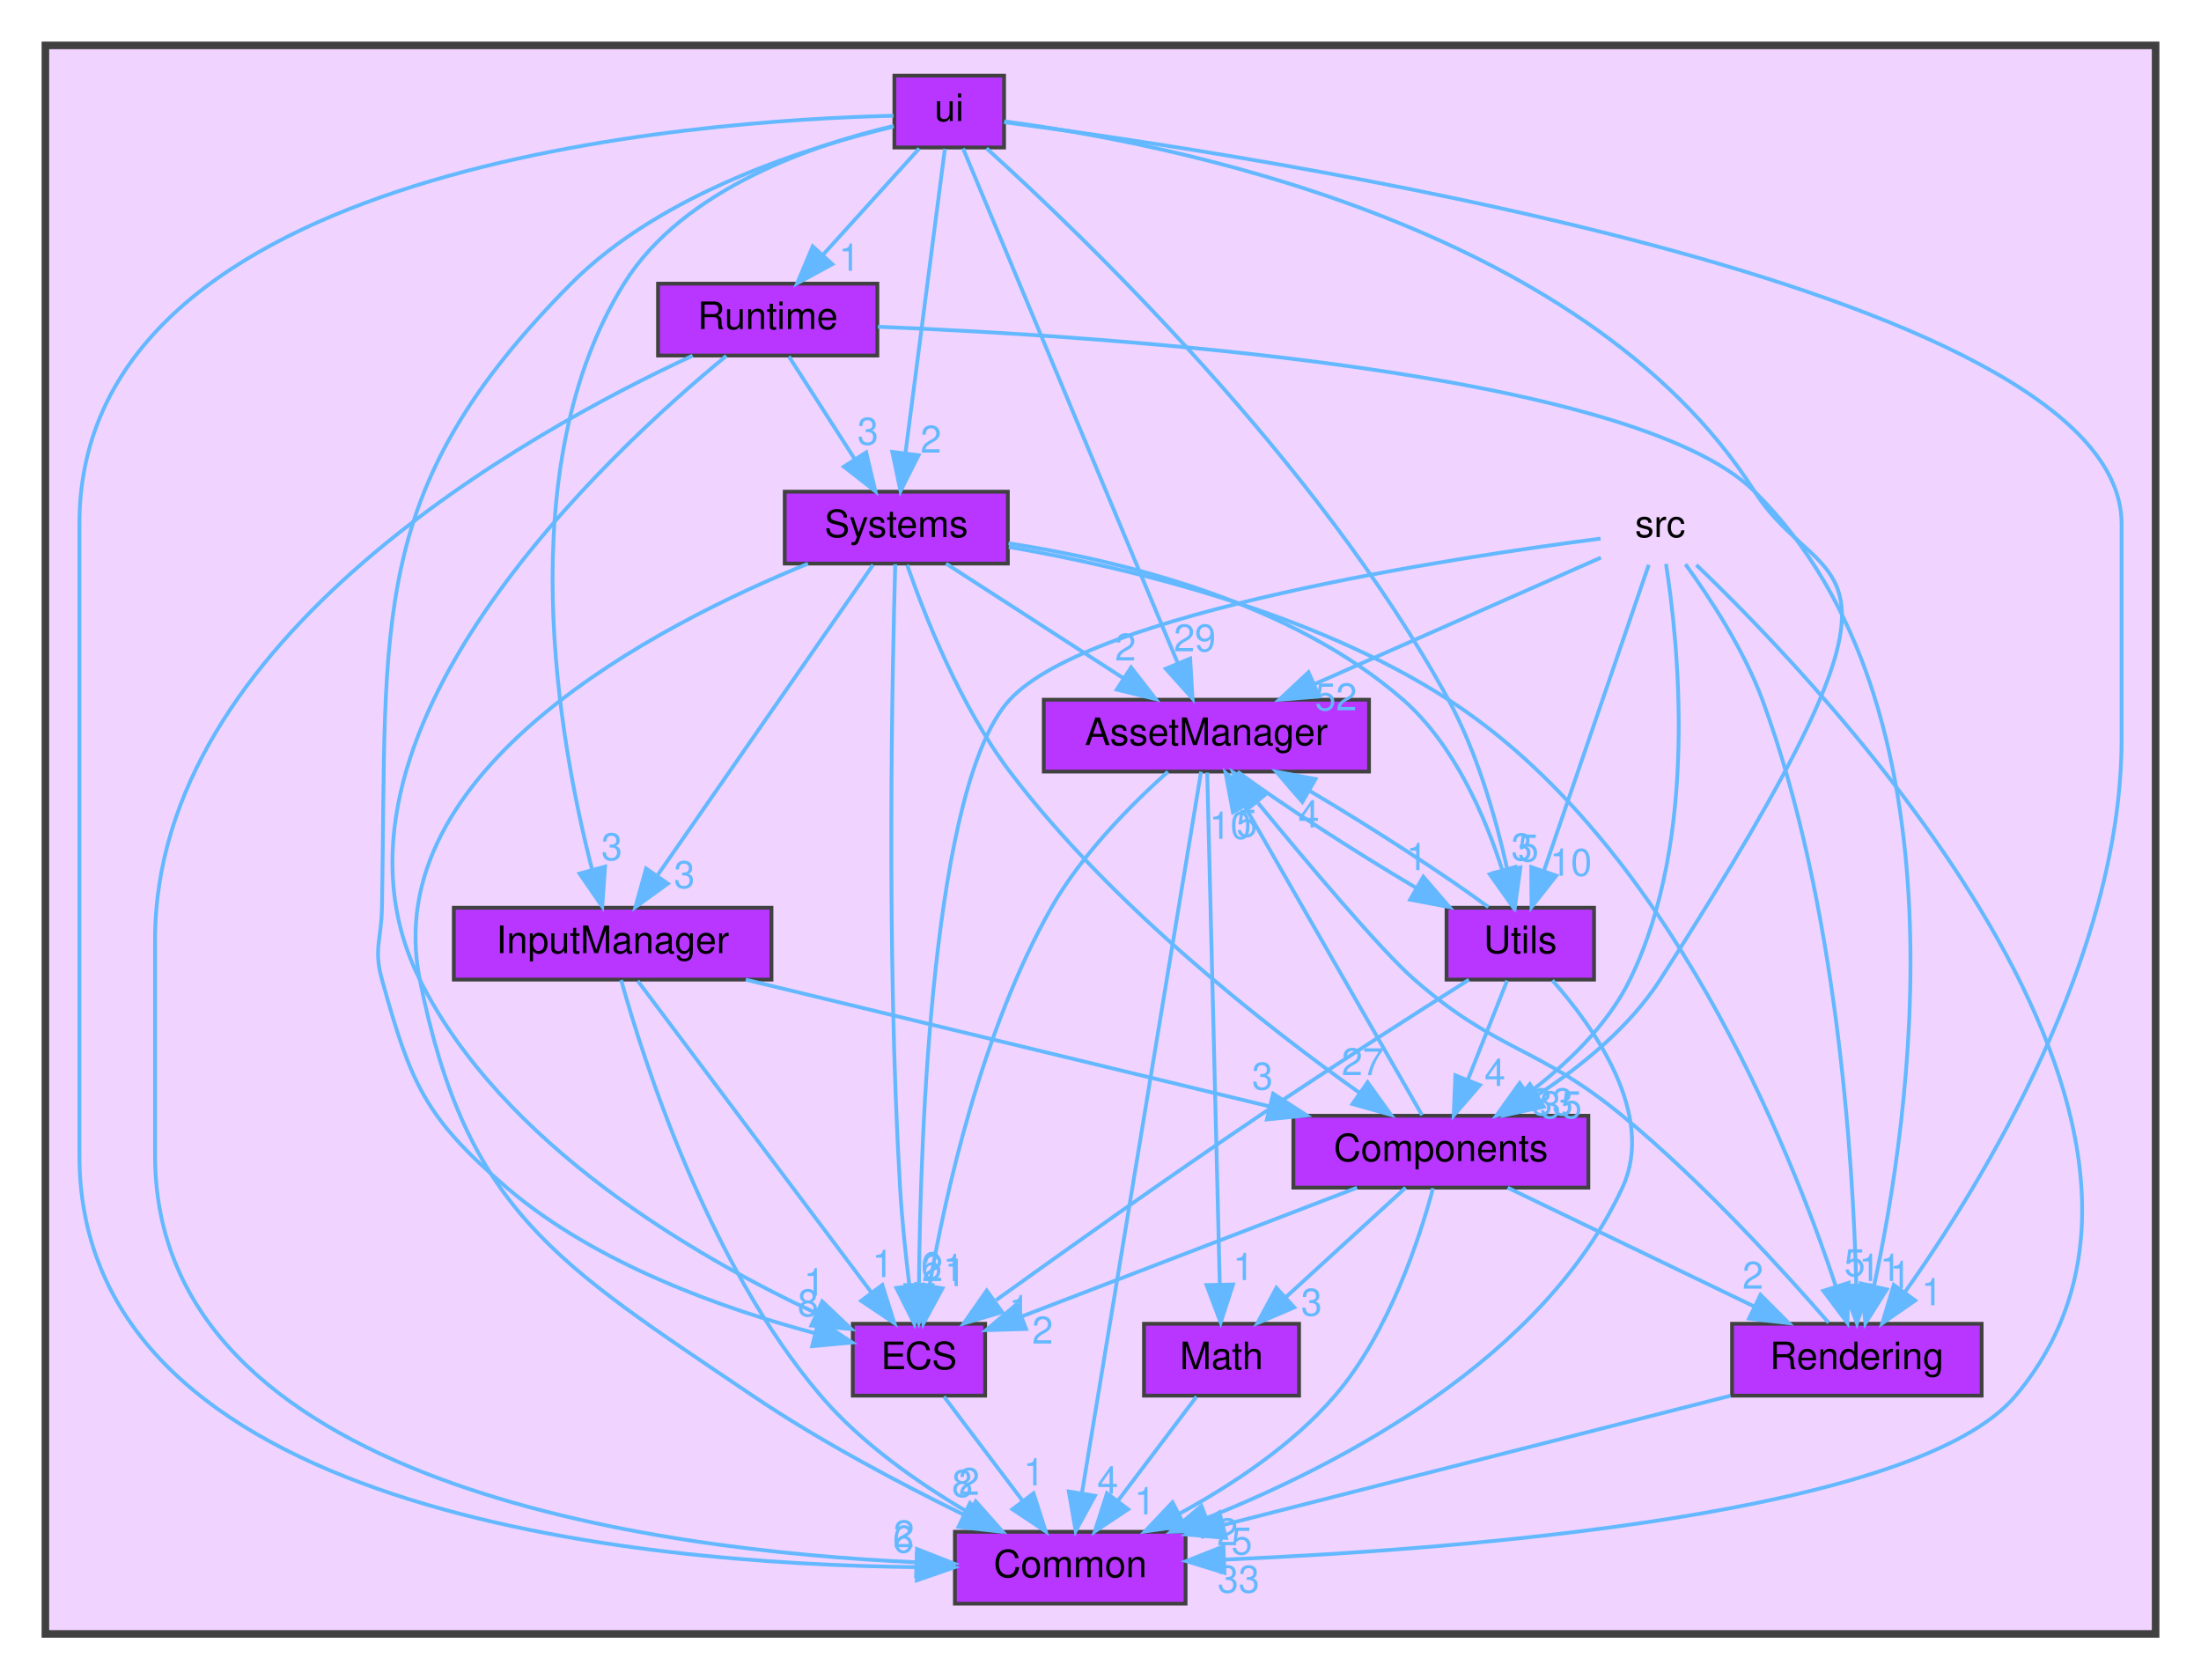
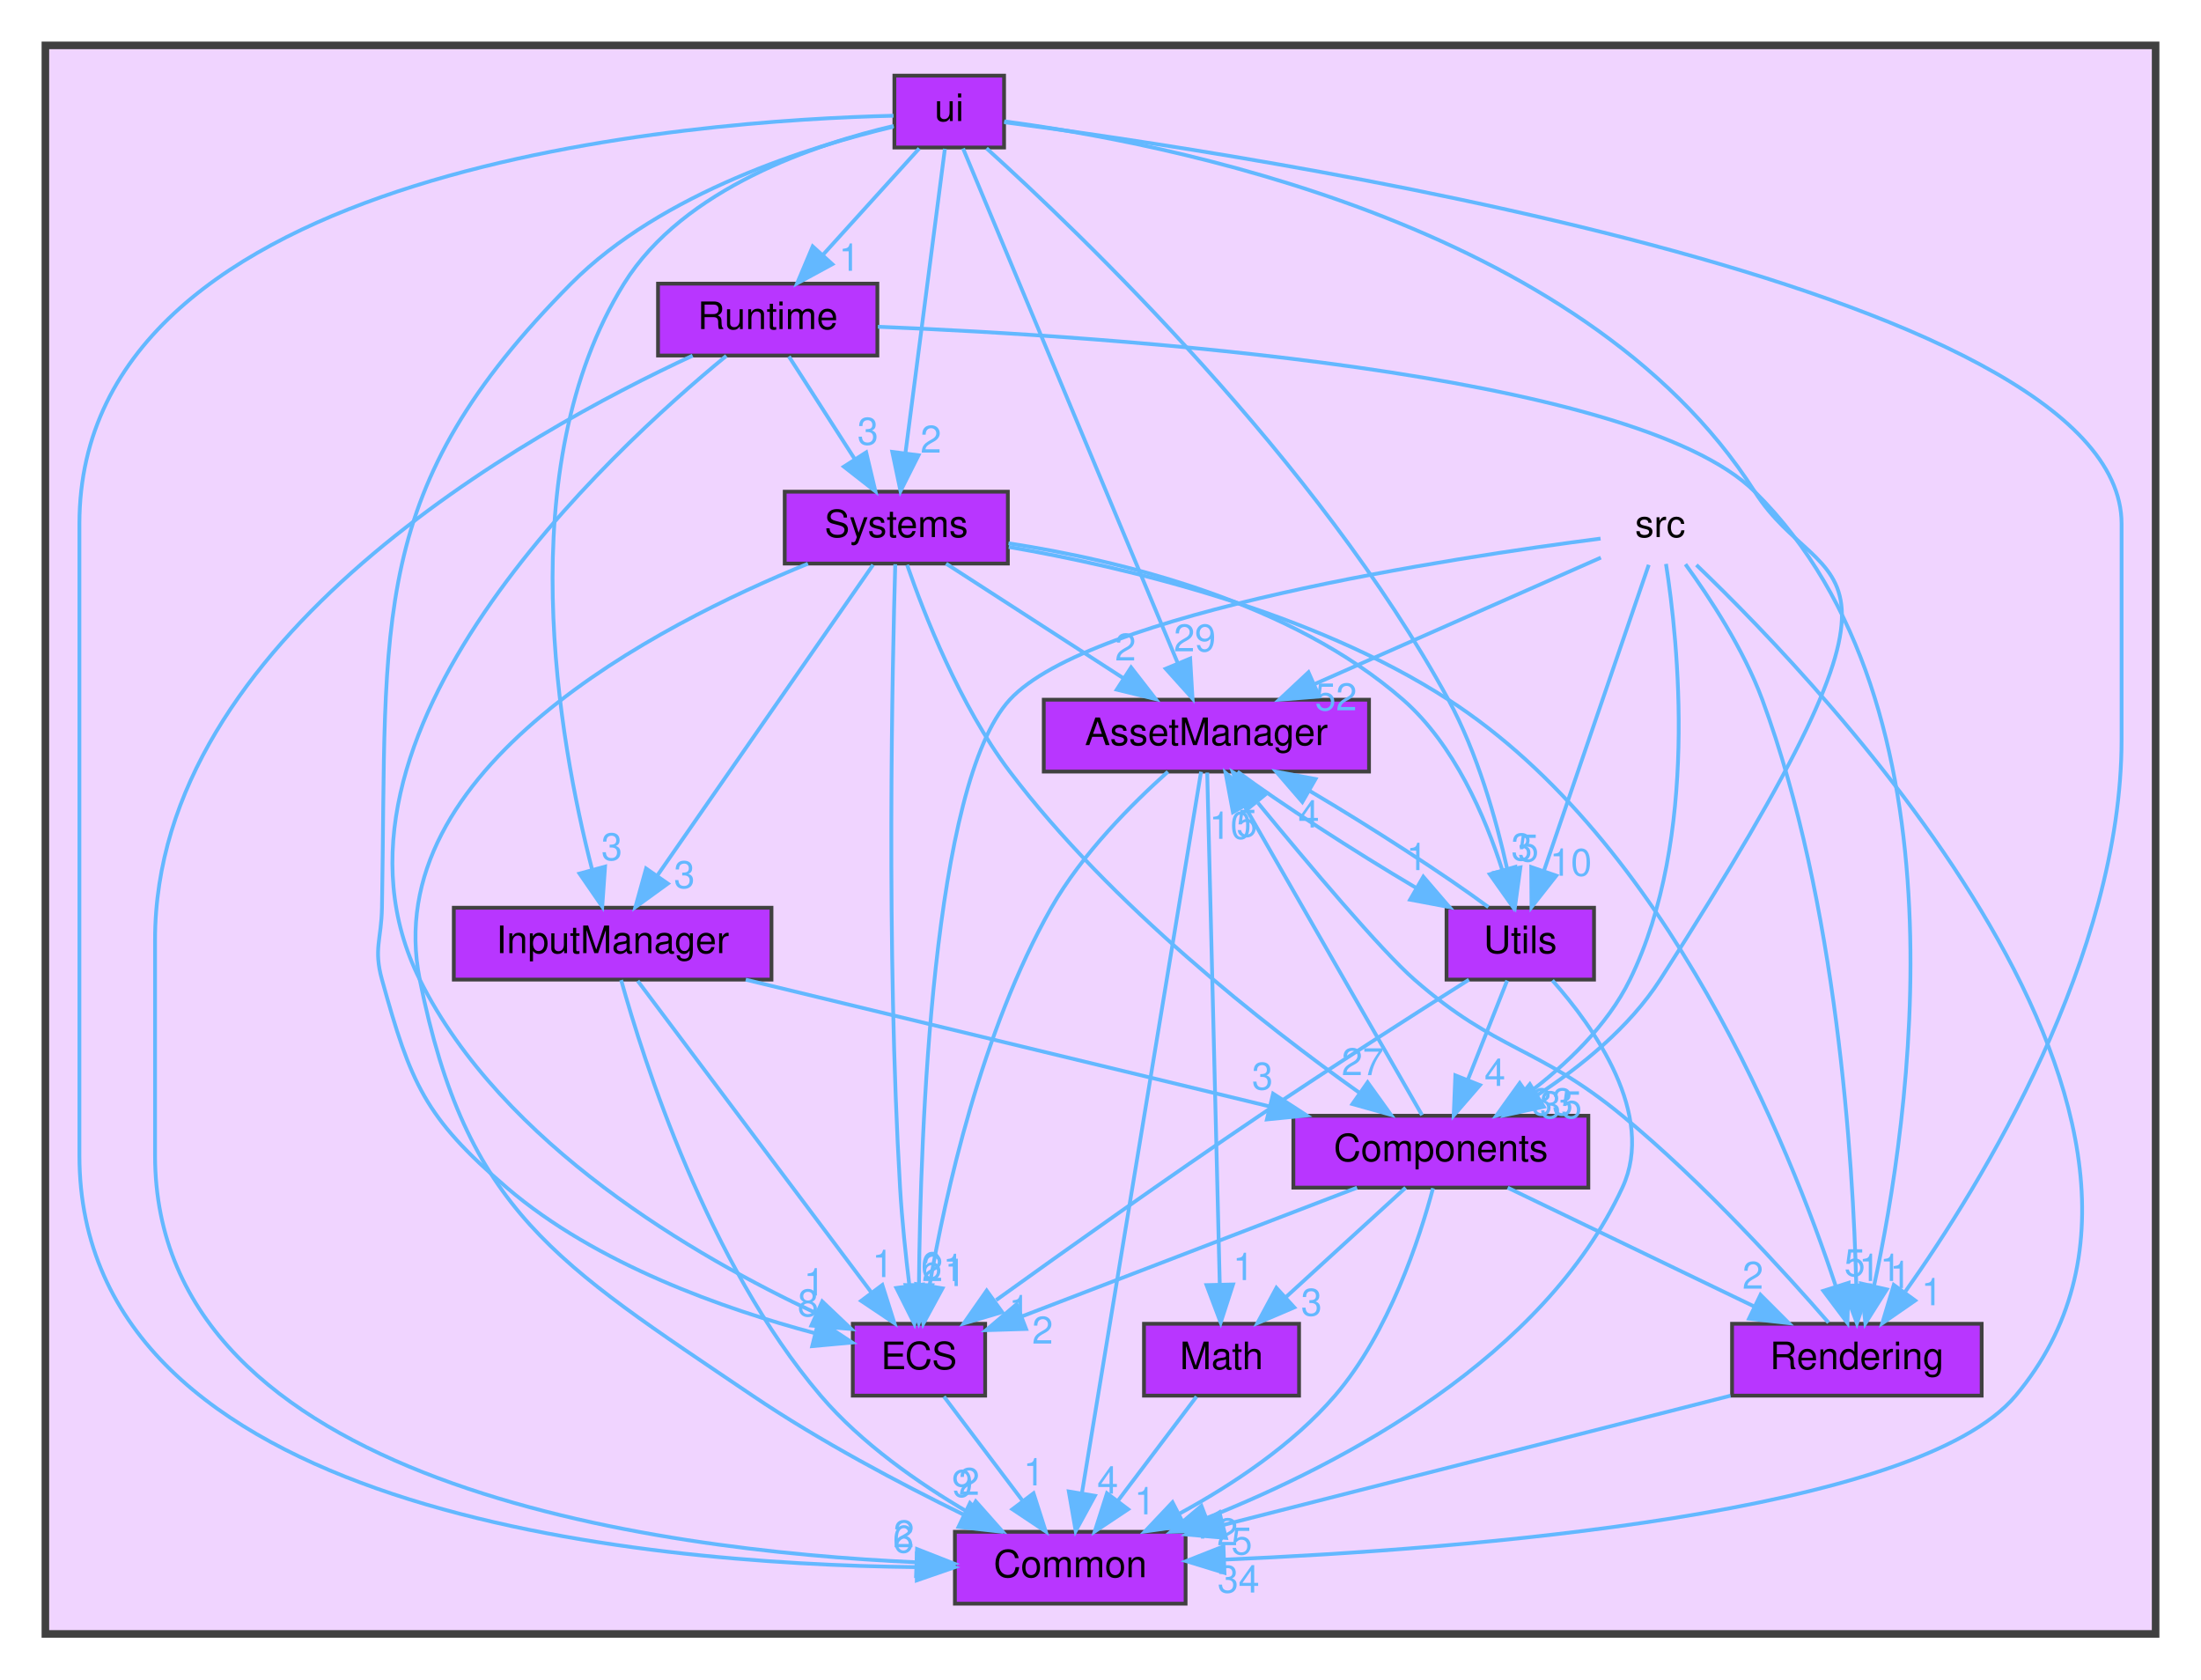
<svg xmlns="http://www.w3.org/2000/svg" xmlns:xlink="http://www.w3.org/1999/xlink" width="582pt" height="444pt" viewBox="0.00 0.00 582.00 444.00">
  <g id="graph0" class="graph" transform="scale(1 1) rotate(0) translate(4 440)">
    <g id="clust1" class="cluster">
      <g id="a_clust1">
        <a xlink:href="dir_68267d1309a1af8e8297ef4c3efbcdba.html" target="_top">
          <polygon fill="#f0d4ff" stroke="#404040" stroke-width="2" points="8,-8 8,-428 566,-428 566,-8 8,-8" />
        </a>
      </g>
    </g>
    <g id="node1" class="node">
      <text text-anchor="middle" x="435" y="-298" font-family="Helvetica,sans-Serif" font-size="10.00">src</text>
    </g>
    <g id="node2" class="node">
      <g id="a_node2">
        <a xlink:href="dir_17dd1609571feee8469e465ffa40a219.html" target="_top" xlink:title="AssetManager">
          <polygon fill="#b836ff" stroke="#404040" points="358,-255 272,-255 272,-236 358,-236 358,-255" />
          <text text-anchor="middle" x="315" y="-243" font-family="Helvetica,sans-Serif" font-size="10.00">AssetManager</text>
        </a>
      </g>
    </g>
    <g id="edge1" class="edge">
      <g id="a_edge1">
        <a xlink:href="dir_000013_000001.html" target="_top">
          <path fill="none" stroke="#63b8ff" d="M419.31,-292.57C400.1,-284.09 367.21,-269.56 343.49,-259.08" />
          <polygon fill="#63b8ff" stroke="#63b8ff" points="344.83,-255.85 334.26,-255.01 342,-262.25 344.83,-255.85" />
        </a>
      </g>
      <g id="a_edge1-headlabel">
        <a xlink:href="dir_000013_000001.html" target="_top" xlink:title="52">
          <text text-anchor="middle" x="349.26" y="-252.2" font-family="Helvetica,sans-Serif" font-size="10.00" fill="#63b8ff">52</text>
        </a>
      </g>
    </g>
    <g id="node3" class="node">
      <g id="a_node3">
        <a xlink:href="dir_ba210d1fa67db7bee1bb22e0a3c11d9f.html" target="_top" xlink:title="Common">
          <polygon fill="#b836ff" stroke="#404040" points="309.5,-35 248.5,-35 248.5,-16 309.5,-16 309.5,-35" />
          <text text-anchor="middle" x="279" y="-23" font-family="Helvetica,sans-Serif" font-size="10.00">Common</text>
        </a>
      </g>
    </g>
    <g id="edge4" class="edge">
      <g id="a_edge4">
        <a xlink:href="dir_000013_000002.html" target="_top">
          <path fill="none" stroke="#63b8ff" d="M444.57,-290.63C478.66,-257.98 589.05,-142.68 529,-71 502.79,-39.71 383.67,-30.4 319.78,-27.65" />
          <polygon fill="#63b8ff" stroke="#63b8ff" points="319.78,-24.15 309.65,-27.25 319.51,-31.14 319.78,-24.15" />
        </a>
      </g>
      <g id="a_edge4-headlabel">
-         <a xlink:href="dir_000013_000002.html" target="_top" xlink:title="33">
-           <text text-anchor="middle" x="323.49" y="-18.95" font-family="Helvetica,sans-Serif" font-size="10.00" fill="#63b8ff">33</text>
+         <a xlink:href="dir_000013_000002.html" target="_top" xlink:title="34">
+           <text text-anchor="middle" x="323.49" y="-18.95" font-family="Helvetica,sans-Serif" font-size="10.00" fill="#63b8ff">34</text>
        </a>
      </g>
    </g>
    <g id="node4" class="node">
      <g id="a_node4">
        <a xlink:href="dir_c610c8504d46288da7634b3c0b18263f.html" target="_top" xlink:title="Components">
          <polygon fill="#b836ff" stroke="#404040" points="416,-145 338,-145 338,-126 416,-126 416,-145" />
          <text text-anchor="middle" x="377" y="-133" font-family="Helvetica,sans-Serif" font-size="10.00">Components</text>
        </a>
      </g>
    </g>
    <g id="edge5" class="edge">
      <g id="a_edge5">
        <a xlink:href="dir_000013_000004.html" target="_top">
          <path fill="none" stroke="#63b8ff" d="M436.53,-290.9C439.71,-270.56 445.32,-218.41 427,-181 421.01,-168.77 410.03,-158.41 399.88,-150.78" />
          <polygon fill="#63b8ff" stroke="#63b8ff" points="401.87,-147.9 391.67,-145.02 397.85,-153.63 401.87,-147.9" />
        </a>
      </g>
      <g id="a_edge5-headlabel">
        <a xlink:href="dir_000013_000004.html" target="_top" xlink:title="83">
          <text text-anchor="middle" x="406.44" y="-145.14" font-family="Helvetica,sans-Serif" font-size="10.00" fill="#63b8ff">83</text>
        </a>
      </g>
    </g>
    <g id="node5" class="node">
      <g id="a_node5">
        <a xlink:href="dir_b1a122bf62c958266ec5bf64d14fde5a.html" target="_top" xlink:title="ECS">
          <polygon fill="#b836ff" stroke="#404040" points="256.5,-90 221.5,-90 221.5,-71 256.5,-71 256.5,-90" />
          <text text-anchor="middle" x="239" y="-78" font-family="Helvetica,sans-Serif" font-size="10.00">ECS</text>
        </a>
      </g>
    </g>
    <g id="edge3" class="edge">
      <g id="a_edge3">
        <a xlink:href="dir_000013_000007.html" target="_top">
          <path fill="none" stroke="#63b8ff" d="M419.23,-297.6C380.88,-292.66 284.31,-278.14 263,-255 242.52,-232.76 239.37,-140.4 238.99,-100.26" />
          <polygon fill="#63b8ff" stroke="#63b8ff" points="242.49,-100.21 238.95,-90.22 235.49,-100.24 242.49,-100.21" />
        </a>
      </g>
      <g id="a_edge3-headlabel">
        <a xlink:href="dir_000013_000007.html" target="_top" xlink:title="21">
          <text text-anchor="middle" x="245.35" y="-101.29" font-family="Helvetica,sans-Serif" font-size="10.00" fill="#63b8ff">21</text>
        </a>
      </g>
    </g>
    <g id="node8" class="node">
      <g id="a_node8">
        <a xlink:href="dir_d4e015951b263415729819c1a4b61808.html" target="_top" xlink:title="Rendering">
          <polygon fill="#b836ff" stroke="#404040" points="520,-90 454,-90 454,-71 520,-71 520,-90" />
          <text text-anchor="middle" x="487" y="-78" font-family="Helvetica,sans-Serif" font-size="10.00">Rendering</text>
        </a>
      </g>
    </g>
    <g id="edge6" class="edge">
      <g id="a_edge6">
        <a xlink:href="dir_000013_000011.html" target="_top">
          <path fill="none" stroke="#63b8ff" d="M441.67,-290.82C447.93,-282.21 457.05,-268.39 462,-255 481.81,-201.35 486.01,-132.97 486.84,-100.4" />
          <polygon fill="#63b8ff" stroke="#63b8ff" points="490.34,-100.17 487.02,-90.11 483.35,-100.05 490.34,-100.17" />
        </a>
      </g>
      <g id="a_edge6-headlabel">
        <a xlink:href="dir_000013_000011.html" target="_top" xlink:title="11">
          <text text-anchor="middle" x="493.12" y="-101.32" font-family="Helvetica,sans-Serif" font-size="10.00" fill="#63b8ff">11</text>
        </a>
      </g>
    </g>
    <g id="node12" class="node">
      <g id="a_node12">
        <a xlink:href="dir_a7363e98f9e0bdd87618633653859815.html" target="_top" xlink:title="Utils">
          <polygon fill="#b836ff" stroke="#404040" points="417.5,-200 378.5,-200 378.5,-181 417.5,-181 417.5,-200" />
          <text text-anchor="middle" x="398" y="-188" font-family="Helvetica,sans-Serif" font-size="10.00">Utils</text>
        </a>
      </g>
    </g>
    <g id="edge2" class="edge">
      <g id="a_edge2">
        <a xlink:href="dir_000013_000017.html" target="_top">
          <path fill="none" stroke="#63b8ff" d="M431.97,-290.66C425.93,-273.01 412.25,-233.09 404.21,-209.64" />
          <polygon fill="#63b8ff" stroke="#63b8ff" points="407.52,-208.48 400.97,-200.16 400.9,-210.75 407.52,-208.48" />
        </a>
      </g>
      <g id="a_edge2-headlabel">
        <a xlink:href="dir_000013_000017.html" target="_top" xlink:title="10">
          <text text-anchor="middle" x="411.37" y="-208.46" font-family="Helvetica,sans-Serif" font-size="10.00" fill="#63b8ff">10</text>
        </a>
      </g>
    </g>
    <g id="edge10" class="edge">
      <g id="a_edge10">
        <a xlink:href="dir_000001_000002.html" target="_top">
          <path fill="none" stroke="#63b8ff" d="M313.59,-235.95C308.29,-203.88 289.52,-90.2 282.07,-45.12" />
          <polygon fill="#63b8ff" stroke="#63b8ff" points="285.52,-44.52 280.44,-35.22 278.62,-45.66 285.52,-44.52" />
        </a>
      </g>
      <g id="a_edge10-headlabel">
        <a xlink:href="dir_000001_000002.html" target="_top" xlink:title="4">
          <text text-anchor="middle" x="288.91" y="-45.1" font-family="Helvetica,sans-Serif" font-size="10.00" fill="#63b8ff">4</text>
        </a>
      </g>
    </g>
    <g id="edge9" class="edge">
      <g id="a_edge9">
        <a xlink:href="dir_000001_000007.html" target="_top">
          <path fill="none" stroke="#63b8ff" d="M304.82,-235.96C295.54,-227.66 282.08,-214.26 274,-200 255.55,-167.46 245.99,-124.27 241.78,-100.03" />
          <polygon fill="#63b8ff" stroke="#63b8ff" points="245.22,-99.37 240.16,-90.06 238.31,-100.49 245.22,-99.37" />
        </a>
      </g>
      <g id="a_edge9-headlabel">
        <a xlink:href="dir_000001_000007.html" target="_top" xlink:title="1">
          <text text-anchor="middle" x="248.59" y="-99.97" font-family="Helvetica,sans-Serif" font-size="10.00" fill="#63b8ff">1</text>
        </a>
      </g>
    </g>
    <g id="node7" class="node">
      <g id="a_node7">
        <a xlink:href="dir_3813464283bee2267f39dcf080a84d74.html" target="_top" xlink:title="Math">
          <polygon fill="#b836ff" stroke="#404040" points="339.5,-90 298.5,-90 298.5,-71 339.5,-71 339.5,-90" />
          <text text-anchor="middle" x="319" y="-78" font-family="Helvetica,sans-Serif" font-size="10.00">Math</text>
        </a>
      </g>
    </g>
    <g id="edge7" class="edge">
      <g id="a_edge7">
        <a xlink:href="dir_000001_000010.html" target="_top">
          <path fill="none" stroke="#63b8ff" d="M315.22,-235.74C315.84,-210.31 317.66,-136.08 318.53,-100.69" />
          <polygon fill="#63b8ff" stroke="#63b8ff" points="322.04,-100.39 318.78,-90.31 315.04,-100.22 322.04,-100.39" />
        </a>
      </g>
      <g id="a_edge7-headlabel">
        <a xlink:href="dir_000001_000010.html" target="_top" xlink:title="1">
          <text text-anchor="middle" x="324.79" y="-101.55" font-family="Helvetica,sans-Serif" font-size="10.00" fill="#63b8ff">1</text>
        </a>
      </g>
    </g>
    <g id="edge8" class="edge">
      <g id="a_edge8">
        <a xlink:href="dir_000001_000017.html" target="_top">
          <path fill="none" stroke="#63b8ff" d="M323.22,-235.98C334.38,-227.69 354.05,-214.94 370.52,-205.22" />
          <polygon fill="#63b8ff" stroke="#63b8ff" points="372.36,-208.2 379.27,-200.17 368.86,-202.13 372.36,-208.2" />
        </a>
      </g>
      <g id="a_edge8-headlabel">
        <a xlink:href="dir_000001_000017.html" target="_top" xlink:title="1">
          <text text-anchor="middle" x="370.66" y="-209.95" font-family="Helvetica,sans-Serif" font-size="10.00" fill="#63b8ff">1</text>
        </a>
      </g>
    </g>
    <g id="edge11" class="edge">
      <g id="a_edge11">
        <a xlink:href="dir_000004_000001.html" target="_top">
          <path fill="none" stroke="#63b8ff" d="M372.03,-145.16C361.89,-162.81 338.66,-203.28 325.19,-226.76" />
          <polygon fill="#63b8ff" stroke="#63b8ff" points="322.02,-225.25 320.07,-235.66 328.09,-228.73 322.02,-225.25" />
        </a>
      </g>
      <g id="a_edge11-headlabel">
        <a xlink:href="dir_000004_000001.html" target="_top" xlink:title="10">
          <text text-anchor="middle" x="321.34" y="-218.22" font-family="Helvetica,sans-Serif" font-size="10.00" fill="#63b8ff">10</text>
        </a>
      </g>
    </g>
    <g id="edge14" class="edge">
      <g id="a_edge14">
        <a xlink:href="dir_000004_000002.html" target="_top">
          <path fill="none" stroke="#63b8ff" d="M374.92,-125.82C371.41,-112.71 363.29,-87.63 349,-71 337.79,-57.96 321.8,-47.4 307.94,-39.84" />
          <polygon fill="#63b8ff" stroke="#63b8ff" points="309.25,-36.58 298.76,-35.1 306.04,-42.8 309.25,-36.58" />
        </a>
      </g>
      <g id="a_edge14-headlabel">
        <a xlink:href="dir_000004_000002.html" target="_top" xlink:title="1">
          <text text-anchor="middle" x="313.75" y="-33.21" font-family="Helvetica,sans-Serif" font-size="10.00" fill="#63b8ff">1</text>
        </a>
      </g>
    </g>
    <g id="edge13" class="edge">
      <g id="a_edge13">
        <a xlink:href="dir_000004_000007.html" target="_top">
          <path fill="none" stroke="#63b8ff" d="M354.83,-125.98C330.75,-116.74 292.26,-101.96 266.33,-92" />
          <polygon fill="#63b8ff" stroke="#63b8ff" points="267.32,-88.63 256.73,-88.31 264.81,-95.16 267.32,-88.63" />
        </a>
      </g>
      <g id="a_edge13-headlabel">
        <a xlink:href="dir_000004_000007.html" target="_top" xlink:title="2">
          <text text-anchor="middle" x="271.69" y="-84.77" font-family="Helvetica,sans-Serif" font-size="10.00" fill="#63b8ff">2</text>
        </a>
      </g>
    </g>
    <g id="edge12" class="edge">
      <g id="a_edge12">
        <a xlink:href="dir_000004_000010.html" target="_top">
          <path fill="none" stroke="#63b8ff" d="M367.68,-125.98C359.19,-118.23 346.44,-106.58 336.12,-97.14" />
          <polygon fill="#63b8ff" stroke="#63b8ff" points="338.23,-94.33 328.49,-90.17 333.51,-99.5 338.23,-94.33" />
        </a>
      </g>
      <g id="a_edge12-headlabel">
        <a xlink:href="dir_000004_000010.html" target="_top" xlink:title="3">
          <text text-anchor="middle" x="342.8" y="-92.16" font-family="Helvetica,sans-Serif" font-size="10.00" fill="#63b8ff">3</text>
        </a>
      </g>
    </g>
    <g id="edge15" class="edge">
      <g id="a_edge15">
        <a xlink:href="dir_000004_000011.html" target="_top">
          <path fill="none" stroke="#63b8ff" d="M394.67,-125.98C412.29,-117.5 439.58,-104.35 459.93,-94.54" />
          <polygon fill="#63b8ff" stroke="#63b8ff" points="461.52,-97.66 469.01,-90.17 458.48,-91.36 461.52,-97.66" />
        </a>
      </g>
      <g id="a_edge15-headlabel">
        <a xlink:href="dir_000004_000011.html" target="_top" xlink:title="2">
          <text text-anchor="middle" x="459.51" y="-99.28" font-family="Helvetica,sans-Serif" font-size="10.00" fill="#63b8ff">2</text>
        </a>
      </g>
    </g>
    <g id="edge16" class="edge">
      <g id="a_edge16">
        <a xlink:href="dir_000007_000002.html" target="_top">
          <path fill="none" stroke="#63b8ff" d="M245.61,-70.75C251.26,-63.26 259.54,-52.28 266.45,-43.13" />
          <polygon fill="#63b8ff" stroke="#63b8ff" points="269.29,-45.18 272.52,-35.09 263.7,-40.96 269.29,-45.18" />
        </a>
      </g>
      <g id="a_edge16-headlabel">
        <a xlink:href="dir_000007_000002.html" target="_top" xlink:title="1">
          <text text-anchor="middle" x="269.39" y="-47.26" font-family="Helvetica,sans-Serif" font-size="10.00" fill="#63b8ff">1</text>
        </a>
      </g>
    </g>
    <g id="node6" class="node">
      <g id="a_node6">
        <a xlink:href="dir_6aed981759055a22f0901385cc3ba5db.html" target="_top" xlink:title="InputManager">
          <polygon fill="#b836ff" stroke="#404040" points="200,-200 116,-200 116,-181 200,-181 200,-200" />
          <text text-anchor="middle" x="158" y="-188" font-family="Helvetica,sans-Serif" font-size="10.00">InputManager</text>
        </a>
      </g>
    </g>
    <g id="edge18" class="edge">
      <g id="a_edge18">
        <a xlink:href="dir_000009_000002.html" target="_top">
          <path fill="none" stroke="#63b8ff" d="M160.25,-180.87C166.05,-160.02 183.13,-106.03 213,-71 223.75,-58.39 238.91,-47.83 251.99,-40.17" />
          <polygon fill="#63b8ff" stroke="#63b8ff" points="254.02,-43.04 261.05,-35.11 250.61,-36.93 254.02,-43.04" />
        </a>
      </g>
      <g id="a_edge18-headlabel">
        <a xlink:href="dir_000009_000002.html" target="_top" xlink:title="2">
          <text text-anchor="middle" x="252.27" y="-44.77" font-family="Helvetica,sans-Serif" font-size="10.00" fill="#63b8ff">2</text>
        </a>
      </g>
    </g>
    <g id="edge19" class="edge">
      <g id="a_edge19">
        <a xlink:href="dir_000009_000004.html" target="_top">
          <path fill="none" stroke="#63b8ff" d="M193.19,-180.98C230.83,-171.87 290.66,-157.4 331.77,-147.45" />
          <polygon fill="#63b8ff" stroke="#63b8ff" points="332.64,-150.84 341.54,-145.08 331,-144.03 332.64,-150.84" />
        </a>
      </g>
      <g id="a_edge19-headlabel">
        <a xlink:href="dir_000009_000004.html" target="_top" xlink:title="3">
          <text text-anchor="middle" x="329.82" y="-151.94" font-family="Helvetica,sans-Serif" font-size="10.00" fill="#63b8ff">3</text>
        </a>
      </g>
    </g>
    <g id="edge17" class="edge">
      <g id="a_edge17">
        <a xlink:href="dir_000009_000007.html" target="_top">
          <path fill="none" stroke="#63b8ff" d="M164.63,-180.66C178.1,-162.69 208.89,-121.64 226.34,-98.38" />
          <polygon fill="#63b8ff" stroke="#63b8ff" points="229.31,-100.26 232.51,-90.16 223.71,-96.06 229.31,-100.26" />
        </a>
      </g>
      <g id="a_edge17-headlabel">
        <a xlink:href="dir_000009_000007.html" target="_top" xlink:title="1">
          <text text-anchor="middle" x="229.42" y="-102.34" font-family="Helvetica,sans-Serif" font-size="10.00" fill="#63b8ff">1</text>
        </a>
      </g>
    </g>
    <g id="edge20" class="edge">
      <g id="a_edge20">
        <a xlink:href="dir_000010_000002.html" target="_top">
          <path fill="none" stroke="#63b8ff" d="M312.39,-70.75C306.74,-63.26 298.46,-52.28 291.55,-43.13" />
          <polygon fill="#63b8ff" stroke="#63b8ff" points="294.3,-40.96 285.48,-35.09 288.71,-45.18 294.3,-40.96" />
        </a>
      </g>
      <g id="a_edge20-headlabel">
        <a xlink:href="dir_000010_000002.html" target="_top" xlink:title="1">
          <text text-anchor="middle" x="298.73" y="-39.62" font-family="Helvetica,sans-Serif" font-size="10.00" fill="#63b8ff">1</text>
        </a>
      </g>
    </g>
    <g id="edge21" class="edge">
      <g id="a_edge21">
        <a xlink:href="dir_000011_000001.html" target="_top">
          <path fill="none" stroke="#63b8ff" d="M479.51,-90.31C468.37,-103.14 446.42,-127.38 425,-145 402.44,-163.56 392,-161.77 370,-181 361.2,-188.69 341.85,-211.65 328.62,-227.74" />
          <polygon fill="#63b8ff" stroke="#63b8ff" points="325.62,-225.88 322,-235.83 331.04,-230.31 325.62,-225.88" />
        </a>
      </g>
      <g id="a_edge21-headlabel">
        <a xlink:href="dir_000011_000001.html" target="_top" xlink:title="5">
          <text text-anchor="middle" x="325.7" y="-218.8" font-family="Helvetica,sans-Serif" font-size="10.00" fill="#63b8ff">5</text>
        </a>
      </g>
    </g>
    <g id="edge22" class="edge">
      <g id="a_edge22">
        <a xlink:href="dir_000011_000002.html" target="_top">
          <path fill="none" stroke="#63b8ff" d="M453.58,-70.98C417.03,-61.67 358.45,-46.75 319.36,-36.78" />
          <polygon fill="#63b8ff" stroke="#63b8ff" points="320.18,-33.38 309.62,-34.3 318.45,-40.16 320.18,-33.38" />
        </a>
      </g>
      <g id="a_edge22-headlabel">
        <a xlink:href="dir_000011_000002.html" target="_top" xlink:title="5">
          <text text-anchor="middle" x="324.36" y="-29.02" font-family="Helvetica,sans-Serif" font-size="10.00" fill="#63b8ff">5</text>
        </a>
      </g>
    </g>
    <g id="node9" class="node">
      <g id="a_node9">
        <a xlink:href="dir_336443d5468dfc2bb33128b4e5b96f42.html" target="_top" xlink:title="Runtime">
          <polygon fill="#b836ff" stroke="#404040" points="228,-365 170,-365 170,-346 228,-346 228,-365" />
          <text text-anchor="middle" x="199" y="-353" font-family="Helvetica,sans-Serif" font-size="10.00">Runtime</text>
        </a>
      </g>
    </g>
    <g id="edge25" class="edge">
      <g id="a_edge25">
        <a xlink:href="dir_000012_000002.html" target="_top">
          <path fill="none" stroke="#63b8ff" d="M179.14,-345.97C135.88,-325.9 37,-271.3 37,-191.5 37,-191.5 37,-191.5 37,-134.5 37,-47.41 169.3,-30.07 238.26,-26.94" />
          <polygon fill="#63b8ff" stroke="#63b8ff" points="238.49,-30.43 248.35,-26.56 238.23,-23.44 238.49,-30.43" />
        </a>
      </g>
      <g id="a_edge25-headlabel">
        <a xlink:href="dir_000012_000002.html" target="_top" xlink:title="2">
          <text text-anchor="middle" x="235" y="-30.9" font-family="Helvetica,sans-Serif" font-size="10.00" fill="#63b8ff">2</text>
        </a>
      </g>
    </g>
    <g id="edge24" class="edge">
      <g id="a_edge24">
        <a xlink:href="dir_000012_000007.html" target="_top">
          <path fill="none" stroke="#63b8ff" d="M188.06,-345.91C157.43,-320.78 75.06,-245.08 107,-181 128.81,-137.24 180.06,-107.66 211.9,-92.76" />
          <polygon fill="#63b8ff" stroke="#63b8ff" points="213.42,-95.91 221.1,-88.61 210.55,-89.53 213.42,-95.91" />
        </a>
      </g>
      <g id="a_edge24-headlabel">
        <a xlink:href="dir_000012_000007.html" target="_top" xlink:title="1">
          <text text-anchor="middle" x="211.32" y="-97.48" font-family="Helvetica,sans-Serif" font-size="10.00" fill="#63b8ff">1</text>
        </a>
      </g>
    </g>
    <g id="edge26" class="edge">
      <g id="a_edge26">
        <a xlink:href="dir_000012_000011.html" target="_top">
          <path fill="none" stroke="#63b8ff" d="M228.14,-353.61C289.21,-351.12 427.65,-342 460,-310 517.48,-253.15 500.95,-143.38 491.51,-99.89" />
          <polygon fill="#63b8ff" stroke="#63b8ff" points="494.91,-99.08 489.26,-90.12 488.09,-100.65 494.91,-99.08" />
        </a>
      </g>
      <g id="a_edge26-headlabel">
        <a xlink:href="dir_000012_000011.html" target="_top" xlink:title="1">
          <text text-anchor="middle" x="498.49" y="-99.44" font-family="Helvetica,sans-Serif" font-size="10.00" fill="#63b8ff">1</text>
        </a>
      </g>
    </g>
    <g id="node10" class="node">
      <g id="a_node10">
        <a xlink:href="dir_900c20bb70493231141df6997ccd6b87.html" target="_top" xlink:title="Systems">
          <polygon fill="#b836ff" stroke="#404040" points="262.5,-310 203.5,-310 203.5,-291 262.5,-291 262.5,-310" />
          <text text-anchor="middle" x="233" y="-298" font-family="Helvetica,sans-Serif" font-size="10.00">Systems</text>
        </a>
      </g>
    </g>
    <g id="edge23" class="edge">
      <g id="a_edge23">
        <a xlink:href="dir_000012_000014.html" target="_top">
          <path fill="none" stroke="#63b8ff" d="M204.61,-345.75C209.32,-338.42 216.17,-327.73 221.97,-318.7" />
          <polygon fill="#63b8ff" stroke="#63b8ff" points="225.04,-320.4 227.49,-310.09 219.14,-316.62 225.04,-320.4" />
        </a>
      </g>
      <g id="a_edge23-headlabel">
        <a xlink:href="dir_000012_000014.html" target="_top" xlink:title="3">
          <text text-anchor="middle" x="225.49" y="-322.45" font-family="Helvetica,sans-Serif" font-size="10.00" fill="#63b8ff">3</text>
        </a>
      </g>
    </g>
    <g id="edge27" class="edge">
      <g id="a_edge27">
        <a xlink:href="dir_000014_000001.html" target="_top">
          <path fill="none" stroke="#63b8ff" d="M246.17,-290.98C258.77,-282.84 278,-270.41 292.94,-260.76" />
          <polygon fill="#63b8ff" stroke="#63b8ff" points="295.09,-263.54 301.59,-255.17 291.29,-257.66 295.09,-263.54" />
        </a>
      </g>
      <g id="a_edge27-headlabel">
        <a xlink:href="dir_000014_000001.html" target="_top" xlink:title="2">
          <text text-anchor="middle" x="293.61" y="-265.37" font-family="Helvetica,sans-Serif" font-size="10.00" fill="#63b8ff">2</text>
        </a>
      </g>
    </g>
    <g id="edge31" class="edge">
      <g id="a_edge31">
        <a xlink:href="dir_000014_000002.html" target="_top">
          <path fill="none" stroke="#63b8ff" d="M209.64,-290.96C170.22,-274.92 95.8,-236.79 107,-181 119.32,-119.62 143.14,-106.08 195,-71 212.71,-59.02 234.01,-47.77 250.73,-39.57" />
          <polygon fill="#63b8ff" stroke="#63b8ff" points="252.49,-42.61 259.99,-35.12 249.46,-36.3 252.49,-42.61" />
        </a>
      </g>
      <g id="a_edge31-headlabel">
-         <a xlink:href="dir_000014_000002.html" target="_top" xlink:title="8">
-           <text text-anchor="middle" x="250.48" y="-44.23" font-family="Helvetica,sans-Serif" font-size="10.00" fill="#63b8ff">8</text>
+         <a xlink:href="dir_000014_000002.html" target="_top" xlink:title="9">
+           <text text-anchor="middle" x="250.48" y="-44.23" font-family="Helvetica,sans-Serif" font-size="10.00" fill="#63b8ff">9</text>
        </a>
      </g>
    </g>
    <g id="edge32" class="edge">
      <g id="a_edge32">
        <a xlink:href="dir_000014_000004.html" target="_top">
          <path fill="none" stroke="#63b8ff" d="M235.86,-290.66C240.31,-277.79 249.77,-253.51 263,-236 289.67,-200.72 330.55,-168.82 355.43,-151.1" />
          <polygon fill="#63b8ff" stroke="#63b8ff" points="357.63,-153.84 363.81,-145.24 353.61,-148.1 357.63,-153.84" />
        </a>
      </g>
      <g id="a_edge32-headlabel">
        <a xlink:href="dir_000014_000004.html" target="_top" xlink:title="27">
          <text text-anchor="middle" x="356.31" y="-155.73" font-family="Helvetica,sans-Serif" font-size="10.00" fill="#63b8ff">27</text>
        </a>
      </g>
    </g>
    <g id="edge30" class="edge">
      <g id="a_edge30">
        <a xlink:href="dir_000014_000007.html" target="_top">
          <path fill="none" stroke="#63b8ff" d="M232.73,-290.82C231.99,-265.44 230.28,-189.15 234,-126 234.5,-117.45 235.5,-108.03 236.47,-100.06" />
          <polygon fill="#63b8ff" stroke="#63b8ff" points="239.96,-100.37 237.77,-90.01 233.02,-99.48 239.96,-100.37" />
        </a>
      </g>
      <g id="a_edge30-headlabel">
        <a xlink:href="dir_000014_000007.html" target="_top" xlink:title="6">
          <text text-anchor="middle" x="242.31" y="-101.8" font-family="Helvetica,sans-Serif" font-size="10.00" fill="#63b8ff">6</text>
        </a>
      </g>
    </g>
    <g id="edge28" class="edge">
      <g id="a_edge28">
        <a xlink:href="dir_000014_000009.html" target="_top">
          <path fill="none" stroke="#63b8ff" d="M226.86,-290.66C214.38,-272.69 185.88,-231.64 169.72,-208.38" />
          <polygon fill="#63b8ff" stroke="#63b8ff" points="172.59,-206.38 164.01,-200.16 166.84,-210.37 172.59,-206.38" />
        </a>
      </g>
      <g id="a_edge28-headlabel">
        <a xlink:href="dir_000014_000009.html" target="_top" xlink:title="3">
          <text text-anchor="middle" x="176.97" y="-205.21" font-family="Helvetica,sans-Serif" font-size="10.00" fill="#63b8ff">3</text>
        </a>
      </g>
    </g>
    <g id="edge33" class="edge">
      <g id="a_edge33">
        <a xlink:href="dir_000014_000011.html" target="_top">
          <path fill="none" stroke="#63b8ff" d="M262.74,-295.39C293.77,-290.02 342.85,-278.4 379,-255 437.03,-217.43 469.29,-136.54 481.39,-100.04" />
          <polygon fill="#63b8ff" stroke="#63b8ff" points="484.81,-100.83 484.5,-90.24 478.14,-98.71 484.81,-100.83" />
        </a>
      </g>
      <g id="a_edge33-headlabel">
        <a xlink:href="dir_000014_000011.html" target="_top" xlink:title="5">
          <text text-anchor="middle" x="486.43" y="-102.61" font-family="Helvetica,sans-Serif" font-size="10.00" fill="#63b8ff">5</text>
        </a>
      </g>
    </g>
    <g id="edge29" class="edge">
      <g id="a_edge29">
        <a xlink:href="dir_000014_000017.html" target="_top">
          <path fill="none" stroke="#63b8ff" d="M262.67,-296.36C292.23,-291.82 337.39,-280.9 367,-255 380.54,-243.16 388.74,-224.05 393.27,-209.88" />
          <polygon fill="#63b8ff" stroke="#63b8ff" points="396.65,-210.79 396.05,-200.22 389.93,-208.86 396.65,-210.79" />
        </a>
      </g>
      <g id="a_edge29-headlabel">
        <a xlink:href="dir_000014_000017.html" target="_top" xlink:title="3">
          <text text-anchor="middle" x="398.39" y="-212.53" font-family="Helvetica,sans-Serif" font-size="10.00" fill="#63b8ff">3</text>
        </a>
      </g>
    </g>
    <g id="node11" class="node">
      <g id="a_node11">
        <a xlink:href="dir_da5c6b39c0a2f54e57df6799511cd3ab.html" target="_top" xlink:title="ui">
          <polygon fill="#b836ff" stroke="#404040" points="261.5,-420 232.5,-420 232.5,-401 261.5,-401 261.5,-420" />
          <text text-anchor="middle" x="247" y="-408" font-family="Helvetica,sans-Serif" font-size="10.00">ui</text>
        </a>
      </g>
    </g>
    <g id="edge34" class="edge">
      <g id="a_edge34">
        <a xlink:href="dir_000016_000001.html" target="_top">
          <path fill="none" stroke="#63b8ff" d="M250.66,-400.74C261.36,-375.09 292.77,-299.78 307.38,-264.78" />
          <polygon fill="#63b8ff" stroke="#63b8ff" points="310.71,-265.88 311.33,-255.31 304.25,-263.19 310.71,-265.88" />
        </a>
      </g>
      <g id="a_edge34-headlabel">
        <a xlink:href="dir_000016_000001.html" target="_top" xlink:title="29">
          <text text-anchor="middle" x="311.94" y="-267.79" font-family="Helvetica,sans-Serif" font-size="10.00" fill="#63b8ff">29</text>
        </a>
      </g>
    </g>
    <g id="edge39" class="edge">
      <g id="a_edge39">
        <a xlink:href="dir_000016_000002.html" target="_top">
          <path fill="none" stroke="#63b8ff" d="M232.26,-409.4C181.5,-408.22 17,-397.01 17,-301.5 17,-301.5 17,-301.5 17,-134.5 17,-40.01 164.46,-26.51 238.13,-25.66" />
          <polygon fill="#63b8ff" stroke="#63b8ff" points="238.45,-29.16 248.43,-25.62 238.42,-22.16 238.45,-29.16" />
        </a>
      </g>
      <g id="a_edge39-headlabel">
        <a xlink:href="dir_000016_000002.html" target="_top" xlink:title="6">
          <text text-anchor="middle" x="234.86" y="-29.52" font-family="Helvetica,sans-Serif" font-size="10.00" fill="#63b8ff">6</text>
        </a>
      </g>
    </g>
    <g id="edge40" class="edge">
      <g id="a_edge40">
        <a xlink:href="dir_000016_000004.html" target="_top">
          <path fill="none" stroke="#63b8ff" d="M261.56,-407.91C301.75,-402.64 414.3,-381.79 460,-310 478.72,-280.59 510.96,-299.54 435,-181 426.92,-168.4 413.98,-157.96 402.37,-150.37" />
          <polygon fill="#63b8ff" stroke="#63b8ff" points="404.2,-147.39 393.85,-145.13 400.53,-153.35 404.2,-147.39" />
        </a>
      </g>
      <g id="a_edge40-headlabel">
        <a xlink:href="dir_000016_000004.html" target="_top" xlink:title="35">
          <text text-anchor="middle" x="408.75" y="-144.35" font-family="Helvetica,sans-Serif" font-size="10.00" fill="#63b8ff">35</text>
        </a>
      </g>
    </g>
    <g id="edge38" class="edge">
      <g id="a_edge38">
        <a xlink:href="dir_000016_000007.html" target="_top">
          <path fill="none" stroke="#63b8ff" d="M232.16,-406.48C210.75,-401.41 171.1,-389.27 147,-365 93.01,-310.62 98.39,-276.61 97,-200 96.85,-191.56 94.75,-189.14 97,-181 104.61,-153.53 108.36,-144.56 130,-126 153.65,-105.71 187.78,-93.81 211.53,-87.5" />
          <polygon fill="#63b8ff" stroke="#63b8ff" points="212.47,-90.87 221.32,-85.05 210.77,-84.08 212.47,-90.87" />
        </a>
      </g>
      <g id="a_edge38-headlabel">
        <a xlink:href="dir_000016_000007.html" target="_top" xlink:title="8">
          <text text-anchor="middle" x="209.67" y="-91.99" font-family="Helvetica,sans-Serif" font-size="10.00" fill="#63b8ff">8</text>
        </a>
      </g>
    </g>
    <g id="edge35" class="edge">
      <g id="a_edge35">
        <a xlink:href="dir_000016_000009.html" target="_top">
          <path fill="none" stroke="#63b8ff" d="M232.31,-406.71C212.19,-402.01 176.78,-390.43 161,-365 130.75,-316.24 143.85,-243.99 152.54,-210.2" />
          <polygon fill="#63b8ff" stroke="#63b8ff" points="155.99,-210.87 155.25,-200.3 149.24,-209.03 155.99,-210.87" />
        </a>
      </g>
      <g id="a_edge35-headlabel">
        <a xlink:href="dir_000016_000009.html" target="_top" xlink:title="3">
          <text text-anchor="middle" x="157.78" y="-212.59" font-family="Helvetica,sans-Serif" font-size="10.00" fill="#63b8ff">3</text>
        </a>
      </g>
    </g>
    <g id="edge41" class="edge">
      <g id="a_edge41">
        <a xlink:href="dir_000016_000011.html" target="_top">
          <path fill="none" stroke="#63b8ff" d="M261.54,-407.69C322.82,-399.68 557,-364.9 557,-301.5 557,-301.5 557,-301.5 557,-244.5 557,-187.22 520.06,-127.14 499.85,-98.56" />
          <polygon fill="#63b8ff" stroke="#63b8ff" points="502.42,-96.15 493.71,-90.12 496.76,-100.27 502.42,-96.15" />
        </a>
      </g>
      <g id="a_edge41-headlabel">
        <a xlink:href="dir_000016_000011.html" target="_top" xlink:title="1">
          <text text-anchor="middle" x="506.83" y="-94.89" font-family="Helvetica,sans-Serif" font-size="10.00" fill="#63b8ff">1</text>
        </a>
      </g>
    </g>
    <g id="edge42" class="edge">
      <g id="a_edge42">
        <a xlink:href="dir_000016_000012.html" target="_top">
          <path fill="none" stroke="#63b8ff" d="M239.07,-400.75C232.15,-393.11 221.93,-381.82 213.55,-372.56" />
          <polygon fill="#63b8ff" stroke="#63b8ff" points="216.09,-370.15 206.78,-365.09 210.9,-374.85 216.09,-370.15" />
        </a>
      </g>
      <g id="a_edge42-headlabel">
        <a xlink:href="dir_000016_000012.html" target="_top" xlink:title="1">
          <text text-anchor="middle" x="220.6" y="-368.41" font-family="Helvetica,sans-Serif" font-size="10.00" fill="#63b8ff">1</text>
        </a>
      </g>
    </g>
    <g id="edge36" class="edge">
      <g id="a_edge36">
        <a xlink:href="dir_000016_000014.html" target="_top">
          <path fill="none" stroke="#63b8ff" d="M245.85,-400.66C243.59,-383.17 238.48,-343.8 235.43,-320.27" />
          <polygon fill="#63b8ff" stroke="#63b8ff" points="238.88,-319.63 234.12,-310.16 231.94,-320.53 238.88,-319.63" />
        </a>
      </g>
      <g id="a_edge36-headlabel">
        <a xlink:href="dir_000016_000014.html" target="_top" xlink:title="2">
          <text text-anchor="middle" x="242.16" y="-320.33" font-family="Helvetica,sans-Serif" font-size="10.00" fill="#63b8ff">2</text>
        </a>
      </g>
    </g>
    <g id="edge37" class="edge">
      <g id="a_edge37">
        <a xlink:href="dir_000016_000017.html" target="_top">
          <path fill="none" stroke="#63b8ff" d="M256.86,-400.79C281.19,-378.78 344.57,-318.2 379,-255 386.66,-240.93 391.61,-223.39 394.53,-210.3" />
          <polygon fill="#63b8ff" stroke="#63b8ff" points="398.03,-210.65 396.59,-200.16 391.17,-209.26 398.03,-210.65" />
        </a>
      </g>
      <g id="a_edge37-headlabel">
        <a xlink:href="dir_000016_000017.html" target="_top" xlink:title="5">
          <text text-anchor="middle" x="400.1" y="-212.24" font-family="Helvetica,sans-Serif" font-size="10.00" fill="#63b8ff">5</text>
        </a>
      </g>
    </g>
    <g id="edge43" class="edge">
      <g id="a_edge43">
        <a xlink:href="dir_000017_000001.html" target="_top">
          <path fill="none" stroke="#63b8ff" d="M389.57,-200.17C378.3,-208.52 358.6,-221.28 342.17,-230.97" />
          <polygon fill="#63b8ff" stroke="#63b8ff" points="340.37,-227.96 333.45,-235.98 343.86,-234.03 340.37,-227.96" />
        </a>
      </g>
      <g id="a_edge43-headlabel">
        <a xlink:href="dir_000017_000001.html" target="_top" xlink:title="4">
          <text text-anchor="middle" x="342.07" y="-221.21" font-family="Helvetica,sans-Serif" font-size="10.00" fill="#63b8ff">4</text>
        </a>
      </g>
    </g>
    <g id="edge45" class="edge">
      <g id="a_edge45">
        <a xlink:href="dir_000017_000002.html" target="_top">
          <path fill="none" stroke="#63b8ff" d="M406.49,-180.79C417.41,-168.49 433.97,-145.34 425,-126 404.12,-80.98 351.32,-53.12 315.28,-38.72" />
          <polygon fill="#63b8ff" stroke="#63b8ff" points="316.19,-35.32 305.6,-35.01 313.69,-41.85 316.19,-35.32" />
        </a>
      </g>
      <g id="a_edge45-headlabel">
        <a xlink:href="dir_000017_000002.html" target="_top" xlink:title="2">
          <text text-anchor="middle" x="320.57" y="-31.45" font-family="Helvetica,sans-Serif" font-size="10.00" fill="#63b8ff">2</text>
        </a>
      </g>
    </g>
    <g id="edge46" class="edge">
      <g id="a_edge46">
        <a xlink:href="dir_000017_000004.html" target="_top">
          <path fill="none" stroke="#63b8ff" d="M394.53,-180.75C391.72,-173.65 387.66,-163.4 384.15,-154.56" />
          <polygon fill="#63b8ff" stroke="#63b8ff" points="387.34,-153.1 380.4,-145.09 380.83,-155.68 387.34,-153.1" />
        </a>
      </g>
      <g id="a_edge46-headlabel">
        <a xlink:href="dir_000017_000004.html" target="_top" xlink:title="4">
          <text text-anchor="middle" x="391.3" y="-152.89" font-family="Helvetica,sans-Serif" font-size="10.00" fill="#63b8ff">4</text>
        </a>
      </g>
    </g>
    <g id="edge44" class="edge">
      <g id="a_edge44">
        <a xlink:href="dir_000017_000007.html" target="_top">
          <path fill="none" stroke="#63b8ff" d="M384.41,-180.97C370.41,-172.13 348.02,-157.84 329,-145 304.84,-128.7 277.54,-109.29 259.41,-96.26" />
          <polygon fill="#63b8ff" stroke="#63b8ff" points="260.99,-93.09 250.83,-90.08 256.9,-98.77 260.99,-93.09" />
        </a>
      </g>
      <g id="a_edge44-headlabel">
        <a xlink:href="dir_000017_000007.html" target="_top" xlink:title="1">
          <text text-anchor="middle" x="265.56" y="-90.39" font-family="Helvetica,sans-Serif" font-size="10.00" fill="#63b8ff">1</text>
        </a>
      </g>
    </g>
  </g>
</svg>
